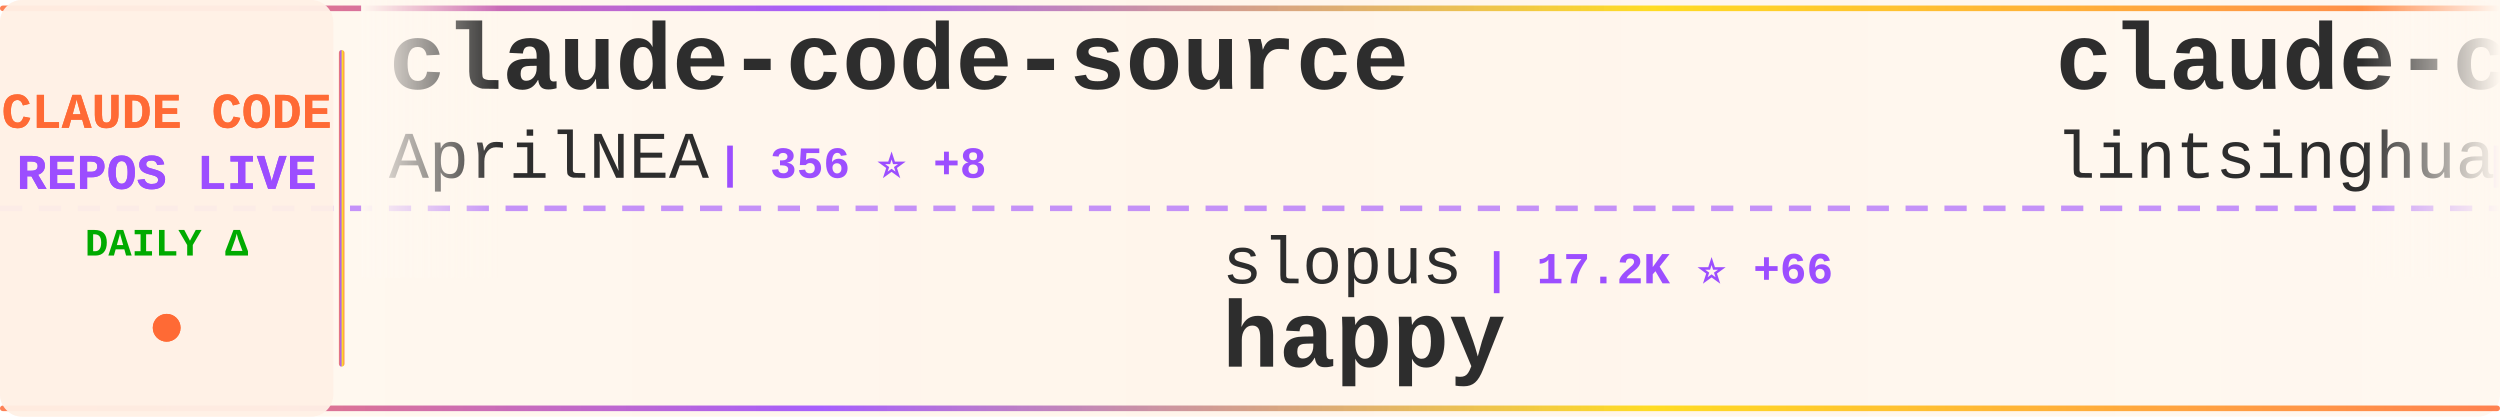
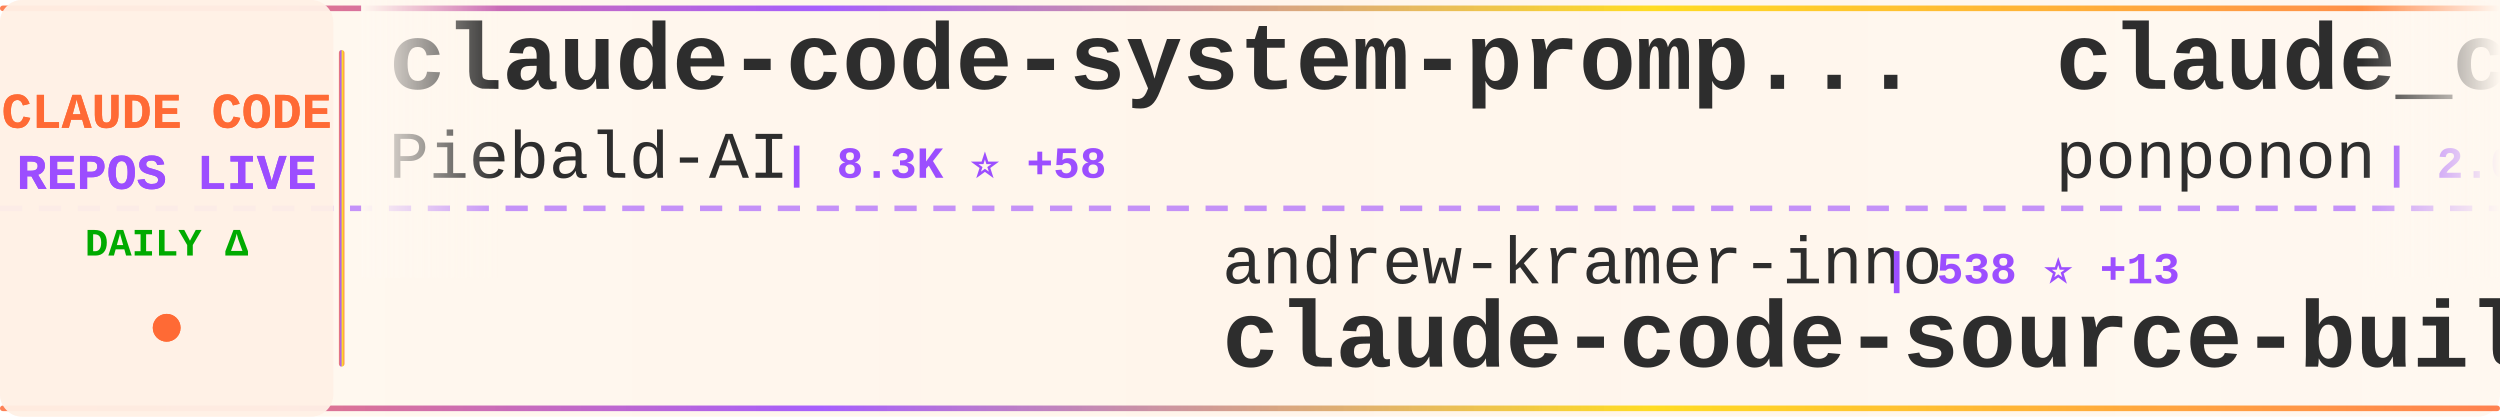
<svg xmlns="http://www.w3.org/2000/svg" width="900" height="150">
  <defs>
    <linearGradient id="tickerBg" x1="0%" y1="0%" x2="100%" y2="0%">
      <stop offset="0%" style="stop-color:#fff8f0;stop-opacity:0.98" />
      <stop offset="50%" style="stop-color:#fff5eb;stop-opacity:1" />
      <stop offset="100%" style="stop-color:#fff8f0;stop-opacity:0.98" />
    </linearGradient>
    <linearGradient id="borderGrad" x1="0%" y1="0%" x2="100%" y2="0%">
      <stop offset="0%" style="stop-color:#FF6B35;stop-opacity:0.85">
        <animate attributeName="stop-opacity" values="0.85;1;0.85" dur="2s" repeatCount="indefinite" />
      </stop>
      <stop offset="33%" style="stop-color:#9C4EFF;stop-opacity:0.9">
        <animate attributeName="stop-opacity" values="0.9;1;0.9" dur="2.2s" repeatCount="indefinite" />
      </stop>
      <stop offset="66%" style="stop-color:#FFD700;stop-opacity:0.85">
        <animate attributeName="stop-opacity" values="0.85;1;0.85" dur="1.8s" repeatCount="indefinite" />
      </stop>
      <stop offset="100%" style="stop-color:#FF6B35;stop-opacity:0.85">
        <animate attributeName="stop-opacity" values="0.85;1;0.85" dur="2s" repeatCount="indefinite" />
      </stop>
    </linearGradient>
    <filter id="textGlow">
      <feGaussianBlur stdDeviation="0.15" result="coloredBlur" />
      <feMerge>
        <feMergeNode in="coloredBlur" />
        <feMergeNode in="SourceGraphic" />
      </feMerge>
    </filter>
    <filter id="metricGlow">
      <feGaussianBlur stdDeviation="0.2" result="coloredBlur" />
      <feMerge>
        <feMergeNode in="coloredBlur" />
        <feMergeNode in="SourceGraphic" />
      </feMerge>
    </filter>
    <linearGradient id="leftFade" x1="0%" y1="0%" x2="100%" y2="0%">
      <stop offset="0%" style="stop-color:#fff8f0;stop-opacity:1" />
      <stop offset="100%" style="stop-color:#fff8f0;stop-opacity:0" />
    </linearGradient>
    <linearGradient id="rightFade" x1="0%" y1="0%" x2="100%" y2="0%">
      <stop offset="0%" style="stop-color:#fff8f0;stop-opacity:0" />
      <stop offset="100%" style="stop-color:#fff8f0;stop-opacity:1" />
    </linearGradient>
  </defs>
  <rect width="900" height="150" fill="url(#tickerBg)" rx="8" />
  <rect x="0" y="2" width="900" height="2" fill="url(#borderGrad)" rx="1" />
  <rect x="0" y="146" width="900" height="2" fill="url(#borderGrad)" rx="1" />
  <line x1="0" y1="75" x2="900" y2="75" stroke="#9C4EFF" stroke-width="2" stroke-dasharray="8 6" opacity="0.6" />
  <rect x="0" y="0" width="120" height="150" fill="#fff0e6" opacity="0.95" rx="8" />
  <text x="60" y="46" font-family="'Courier New', monospace" font-size="18" font-weight="bold" fill="#FF6B35" text-anchor="middle" filter="url(#textGlow)">
    CLAUDE CODE
  </text>
  <text x="60" y="68" font-family="'Courier New', monospace" font-size="18" font-weight="bold" fill="#9C4EFF" text-anchor="middle" filter="url(#textGlow)">
    REPOS LIVE
  </text>
  <text x="60" y="92" font-family="'Courier New', monospace" font-size="14" font-weight="bold" fill="#00aa00" text-anchor="middle">
    DAILY Δ
  </text>
  <circle cx="60" cy="118" r="5" fill="#FF6B35" filter="url(#metricGlow)">
    <animate attributeName="r" values="4;6;4" dur="1.5s" repeatCount="indefinite" />
    <animate attributeName="opacity" values="0.6;1;0.6" dur="1.5s" repeatCount="indefinite" />
  </circle>
  <rect x="122" y="18" width="2" height="114" fill="url(#borderGrad)" rx="1" />
  <clipPath id="tickerClip">
    <rect x="130" y="0" width="770" height="150" />
  </clipPath>
  <g clip-path="url(#tickerClip)">
    <g id="tickerItems">
      <animateTransform attributeName="transform" attributeType="XML" type="translate" from="0 0" to="-3000 0" dur="54s" repeatCount="indefinite" />
      <g transform="translate(0, 0)">
-         <text x="140" y="32" font-family="'Courier New', monospace" font-size="34" font-weight="bold" fill="#2d2d2d">claude-code-source</text>
-         <text x="140" y="64" font-family="'Courier New', monospace" font-size="24" font-weight="normal" fill="#2d2d2d" opacity="1.0">AprilNEA</text>
-         <text x="258" y="64" font-family="'Courier New', monospace" font-size="16" font-weight="bold" fill="#9C4EFF"> | 356 ⭐ +8</text>
+         <text x="140" y="32" font-family="'Courier New', monospace" font-size="34" font-weight="bold" fill="#2d2d2d">claude-code-system-promp...</text>
+         <text x="140" y="64" font-family="'Courier New', monospace" font-size="24" font-weight="normal" fill="#2d2d2d" opacity="1.0">Piebald-AI</text>
+         <text x="282" y="64" font-family="'Courier New', monospace" font-size="16" font-weight="bold" fill="#9C4EFF"> | 8.3K ⭐ +58</text>
      </g>
      <g transform="translate(300, 0)">
-         <text x="140" y="102" font-family="'Courier New', monospace" font-size="24" font-weight="normal" fill="#2d2d2d" opacity="1.0">slopus</text>
-         <text x="234" y="102" font-family="'Courier New', monospace" font-size="16" font-weight="bold" fill="#9C4EFF"> | 17.2K ⭐ +66</text>
-         <text x="140" y="132" font-family="'Courier New', monospace" font-size="34" font-weight="bold" fill="#2d2d2d">happy</text>
+         <text x="140" y="102" font-family="'Courier New', monospace" font-size="24" font-weight="normal" fill="#2d2d2d" opacity="1.0">andrew-kramer-inno</text>
+         <text x="378" y="102" font-family="'Courier New', monospace" font-size="16" font-weight="bold" fill="#9C4EFF"> | 538 ⭐ +13</text>
+         <text x="140" y="132" font-family="'Courier New', monospace" font-size="34" font-weight="bold" fill="#2d2d2d">claude-code-source-build</text>
      </g>
      <g transform="translate(600, 0)">
-         <text x="140" y="32" font-family="'Courier New', monospace" font-size="34" font-weight="bold" fill="#2d2d2d">claude-code-book</text>
-         <text x="140" y="64" font-family="'Courier New', monospace" font-size="24" font-weight="normal" fill="#2d2d2d" opacity="1.0">lintsinghua</text>
-         <text x="294" y="64" font-family="'Courier New', monospace" font-size="16" font-weight="bold" fill="#9C4EFF"> | 2.0K ⭐ +282</text>
+         <text x="140" y="32" font-family="'Courier New', monospace" font-size="34" font-weight="bold" fill="#2d2d2d">claude_code_src</text>
+         <text x="140" y="64" font-family="'Courier New', monospace" font-size="24" font-weight="normal" fill="#2d2d2d" opacity="1.0">ponponon</text>
+         <text x="258" y="64" font-family="'Courier New', monospace" font-size="16" font-weight="bold" fill="#9C4EFF"> | 2.0K ⭐ +51</text>
      </g>
      <g transform="translate(900, 0)">
-         <text x="140" y="102" font-family="'Courier New', monospace" font-size="24" font-weight="normal" fill="#2d2d2d" opacity="1.0">LING71671</text>
-         <text x="270" y="102" font-family="'Courier New', monospace" font-size="16" font-weight="bold" fill="#9C4EFF"> | 605 ⭐ +59</text>
-         <text x="140" y="132" font-family="'Courier New', monospace" font-size="34" font-weight="bold" fill="#2d2d2d">Open-ClaudeCode</text>
+         <text x="140" y="102" font-family="'Courier New', monospace" font-size="24" font-weight="normal" fill="#2d2d2d" opacity="1.0">Hyper66666</text>
+         <text x="282" y="102" font-family="'Courier New', monospace" font-size="16" font-weight="bold" fill="#9C4EFF"> | 196 ⭐ +3</text>
+         <text x="140" y="132" font-family="'Courier New', monospace" font-size="34" font-weight="bold" fill="#2d2d2d">claude-code-sourcemap</text>
      </g>
      <g transform="translate(1200, 0)">
-         <text x="140" y="32" font-family="'Courier New', monospace" font-size="34" font-weight="bold" fill="#2d2d2d">ralph</text>
-         <text x="140" y="64" font-family="'Courier New', monospace" font-size="24" font-weight="normal" fill="#2d2d2d" opacity="1.0">snarktank</text>
-         <text x="270" y="64" font-family="'Courier New', monospace" font-size="16" font-weight="bold" fill="#9C4EFF"> | 14.4K ⭐ +60</text>
+         <text x="140" y="32" font-family="'Courier New', monospace" font-size="34" font-weight="bold" fill="#2d2d2d">claude-code-guide</text>
+         <text x="140" y="64" font-family="'Courier New', monospace" font-size="24" font-weight="normal" fill="#2d2d2d" opacity="1.0">zebbern</text>
+         <text x="246" y="64" font-family="'Courier New', monospace" font-size="16" font-weight="bold" fill="#9C4EFF"> | 3.8K ⭐ +33</text>
      </g>
      <g transform="translate(1500, 0)">
-         <text x="140" y="102" font-family="'Courier New', monospace" font-size="24" font-weight="normal" fill="#2d2d2d" opacity="1.0">shareAI-lab</text>
-         <text x="294" y="102" font-family="'Courier New', monospace" font-size="16" font-weight="bold" fill="#9C4EFF"> | 48.3K ⭐ +379</text>
-         <text x="140" y="132" font-family="'Courier New', monospace" font-size="34" font-weight="bold" fill="#2d2d2d">learn-claude-code</text>
+         <text x="140" y="102" font-family="'Courier New', monospace" font-size="24" font-weight="normal" fill="#2d2d2d" opacity="1.0">Donchitos</text>
+         <text x="270" y="102" font-family="'Courier New', monospace" font-size="16" font-weight="bold" fill="#9C4EFF"> | 8.2K ⭐ +61</text>
+         <text x="140" y="132" font-family="'Courier New', monospace" font-size="34" font-weight="bold" fill="#2d2d2d">Claude-Code-Game-Studios</text>
      </g>
      <g transform="translate(1800, 0)">
-         <text x="140" y="32" font-family="'Courier New', monospace" font-size="34" font-weight="bold" fill="#2d2d2d">claude-code-guide</text>
-         <text x="140" y="64" font-family="'Courier New', monospace" font-size="24" font-weight="normal" fill="#2d2d2d" opacity="1.0">zebbern</text>
-         <text x="246" y="64" font-family="'Courier New', monospace" font-size="16" font-weight="bold" fill="#9C4EFF"> | 3.8K ⭐ +38</text>
+         <text x="140" y="32" font-family="'Courier New', monospace" font-size="34" font-weight="bold" fill="#2d2d2d">claude-code</text>
+         <text x="140" y="64" font-family="'Courier New', monospace" font-size="24" font-weight="normal" fill="#2d2d2d" opacity="1.0">xorespesp</text>
+         <text x="270" y="64" font-family="'Courier New', monospace" font-size="16" font-weight="bold" fill="#9C4EFF"> | 196 ⭐ +6</text>
      </g>
      <g transform="translate(2100, 0)">
-         <text x="140" y="102" font-family="'Courier New', monospace" font-size="24" font-weight="normal" fill="#2d2d2d" opacity="1.0">RishabhK103</text>
-         <text x="294" y="102" font-family="'Courier New', monospace" font-size="16" font-weight="bold" fill="#9C4EFF"> | 49 ⭐ +4</text>
-         <text x="140" y="132" font-family="'Courier New', monospace" font-size="34" font-weight="bold" fill="#2d2d2d">claude-code</text>
+         <text x="140" y="102" font-family="'Courier New', monospace" font-size="24" font-weight="normal" fill="#2d2d2d" opacity="1.0">Yeachan-Heo</text>
+         <text x="294" y="102" font-family="'Courier New', monospace" font-size="16" font-weight="bold" fill="#9C4EFF"> | 24.2K ⭐ +681</text>
+         <text x="140" y="132" font-family="'Courier New', monospace" font-size="34" font-weight="bold" fill="#2d2d2d">oh-my-claudecode</text>
      </g>
      <g transform="translate(2400, 0)">
-         <text x="140" y="32" font-family="'Courier New', monospace" font-size="34" font-weight="bold" fill="#2d2d2d">Claude-Code</text>
-         <text x="140" y="64" font-family="'Courier New', monospace" font-size="24" font-weight="normal" fill="#2d2d2d" opacity="1.0">pengchengneo</text>
-         <text x="306" y="64" font-family="'Courier New', monospace" font-size="16" font-weight="bold" fill="#9C4EFF"> | 993 ⭐ +85</text>
+         <text x="140" y="32" font-family="'Courier New', monospace" font-size="34" font-weight="bold" fill="#2d2d2d">happy</text>
+         <text x="140" y="64" font-family="'Courier New', monospace" font-size="24" font-weight="normal" fill="#2d2d2d" opacity="1.0">slopus</text>
+         <text x="234" y="64" font-family="'Courier New', monospace" font-size="16" font-weight="bold" fill="#9C4EFF"> | 17.2K ⭐ +67</text>
      </g>
      <g transform="translate(2700, 0)">
-         <text x="140" y="102" font-family="'Courier New', monospace" font-size="24" font-weight="normal" fill="#2d2d2d" opacity="1.0">777genius</text>
-         <text x="270" y="102" font-family="'Courier New', monospace" font-size="16" font-weight="bold" fill="#9C4EFF"> | 871 ⭐ +11</text>
-         <text x="140" y="132" font-family="'Courier New', monospace" font-size="34" font-weight="bold" fill="#2d2d2d">claude-code-source-code</text>
+         <text x="140" y="102" font-family="'Courier New', monospace" font-size="24" font-weight="normal" fill="#2d2d2d" opacity="1.0">repowise-dev</text>
+         <text x="306" y="102" font-family="'Courier New', monospace" font-size="16" font-weight="bold" fill="#9C4EFF"> | 750 ⭐ +80</text>
+         <text x="140" y="132" font-family="'Courier New', monospace" font-size="34" font-weight="bold" fill="#2d2d2d">claude-code-prompts</text>
      </g>
      <g transform="translate(3000, 0)">
-         <text x="140" y="32" font-family="'Courier New', monospace" font-size="34" font-weight="bold" fill="#2d2d2d">claude-code-source</text>
-         <text x="140" y="64" font-family="'Courier New', monospace" font-size="24" font-weight="normal" fill="#2d2d2d" opacity="1.0">AprilNEA</text>
-         <text x="258" y="64" font-family="'Courier New', monospace" font-size="16" font-weight="bold" fill="#9C4EFF"> | 356 ⭐ +8</text>
+         <text x="140" y="32" font-family="'Courier New', monospace" font-size="34" font-weight="bold" fill="#2d2d2d">claude-code-system-promp...</text>
+         <text x="140" y="64" font-family="'Courier New', monospace" font-size="24" font-weight="normal" fill="#2d2d2d" opacity="1.0">Piebald-AI</text>
+         <text x="282" y="64" font-family="'Courier New', monospace" font-size="16" font-weight="bold" fill="#9C4EFF"> | 8.3K ⭐ +58</text>
      </g>
      <g transform="translate(3300, 0)">
-         <text x="140" y="102" font-family="'Courier New', monospace" font-size="24" font-weight="normal" fill="#2d2d2d" opacity="1.0">slopus</text>
-         <text x="234" y="102" font-family="'Courier New', monospace" font-size="16" font-weight="bold" fill="#9C4EFF"> | 17.2K ⭐ +66</text>
-         <text x="140" y="132" font-family="'Courier New', monospace" font-size="34" font-weight="bold" fill="#2d2d2d">happy</text>
+         <text x="140" y="102" font-family="'Courier New', monospace" font-size="24" font-weight="normal" fill="#2d2d2d" opacity="1.0">andrew-kramer-inno</text>
+         <text x="378" y="102" font-family="'Courier New', monospace" font-size="16" font-weight="bold" fill="#9C4EFF"> | 538 ⭐ +13</text>
+         <text x="140" y="132" font-family="'Courier New', monospace" font-size="34" font-weight="bold" fill="#2d2d2d">claude-code-source-build</text>
      </g>
      <g transform="translate(3600, 0)">
-         <text x="140" y="32" font-family="'Courier New', monospace" font-size="34" font-weight="bold" fill="#2d2d2d">claude-code-book</text>
-         <text x="140" y="64" font-family="'Courier New', monospace" font-size="24" font-weight="normal" fill="#2d2d2d" opacity="1.0">lintsinghua</text>
-         <text x="294" y="64" font-family="'Courier New', monospace" font-size="16" font-weight="bold" fill="#9C4EFF"> | 2.0K ⭐ +282</text>
+         <text x="140" y="32" font-family="'Courier New', monospace" font-size="34" font-weight="bold" fill="#2d2d2d">claude_code_src</text>
+         <text x="140" y="64" font-family="'Courier New', monospace" font-size="24" font-weight="normal" fill="#2d2d2d" opacity="1.0">ponponon</text>
+         <text x="258" y="64" font-family="'Courier New', monospace" font-size="16" font-weight="bold" fill="#9C4EFF"> | 2.0K ⭐ +51</text>
      </g>
      <g transform="translate(3900, 0)">
-         <text x="140" y="102" font-family="'Courier New', monospace" font-size="24" font-weight="normal" fill="#2d2d2d" opacity="1.0">LING71671</text>
-         <text x="270" y="102" font-family="'Courier New', monospace" font-size="16" font-weight="bold" fill="#9C4EFF"> | 605 ⭐ +59</text>
-         <text x="140" y="132" font-family="'Courier New', monospace" font-size="34" font-weight="bold" fill="#2d2d2d">Open-ClaudeCode</text>
+         <text x="140" y="102" font-family="'Courier New', monospace" font-size="24" font-weight="normal" fill="#2d2d2d" opacity="1.0">Hyper66666</text>
+         <text x="282" y="102" font-family="'Courier New', monospace" font-size="16" font-weight="bold" fill="#9C4EFF"> | 196 ⭐ +3</text>
+         <text x="140" y="132" font-family="'Courier New', monospace" font-size="34" font-weight="bold" fill="#2d2d2d">claude-code-sourcemap</text>
      </g>
    </g>
  </g>
  <rect x="130" y="0" width="50" height="100" fill="url(#leftFade)" />
  <rect x="850" y="0" width="50" height="100" fill="url(#rightFade)" />
</svg>
